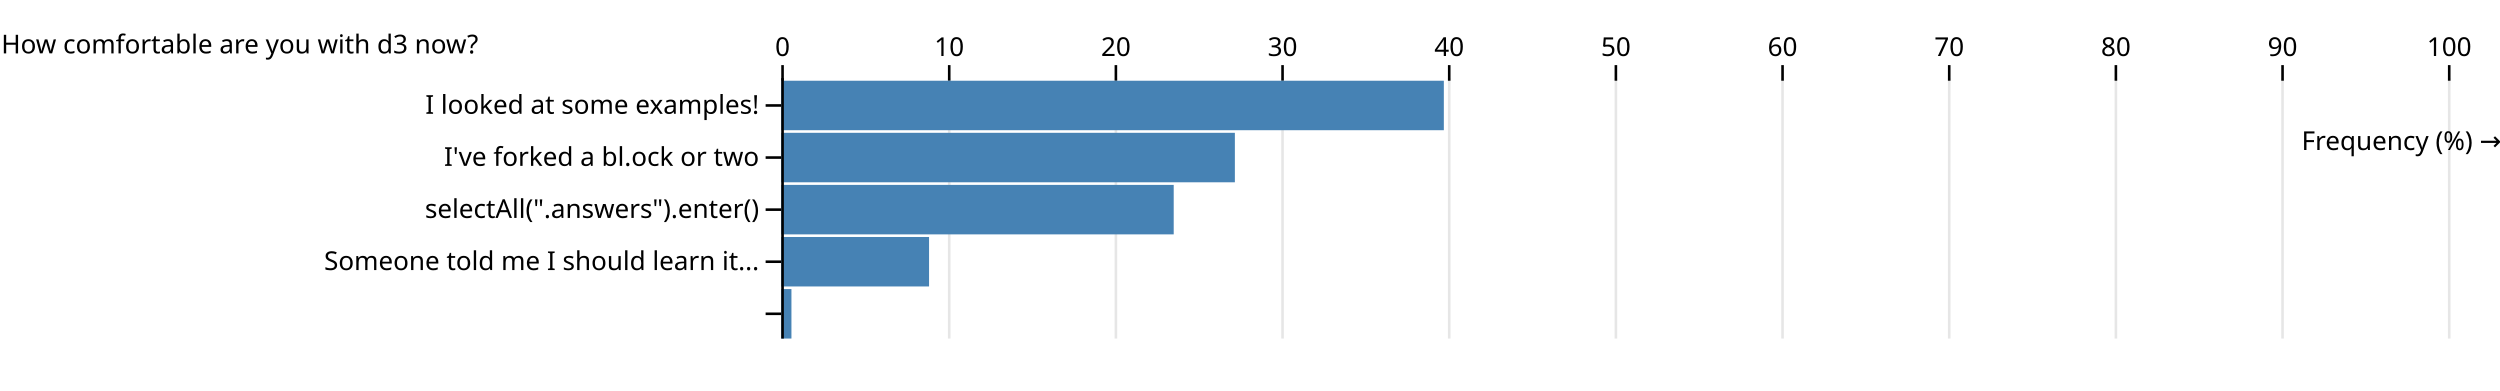
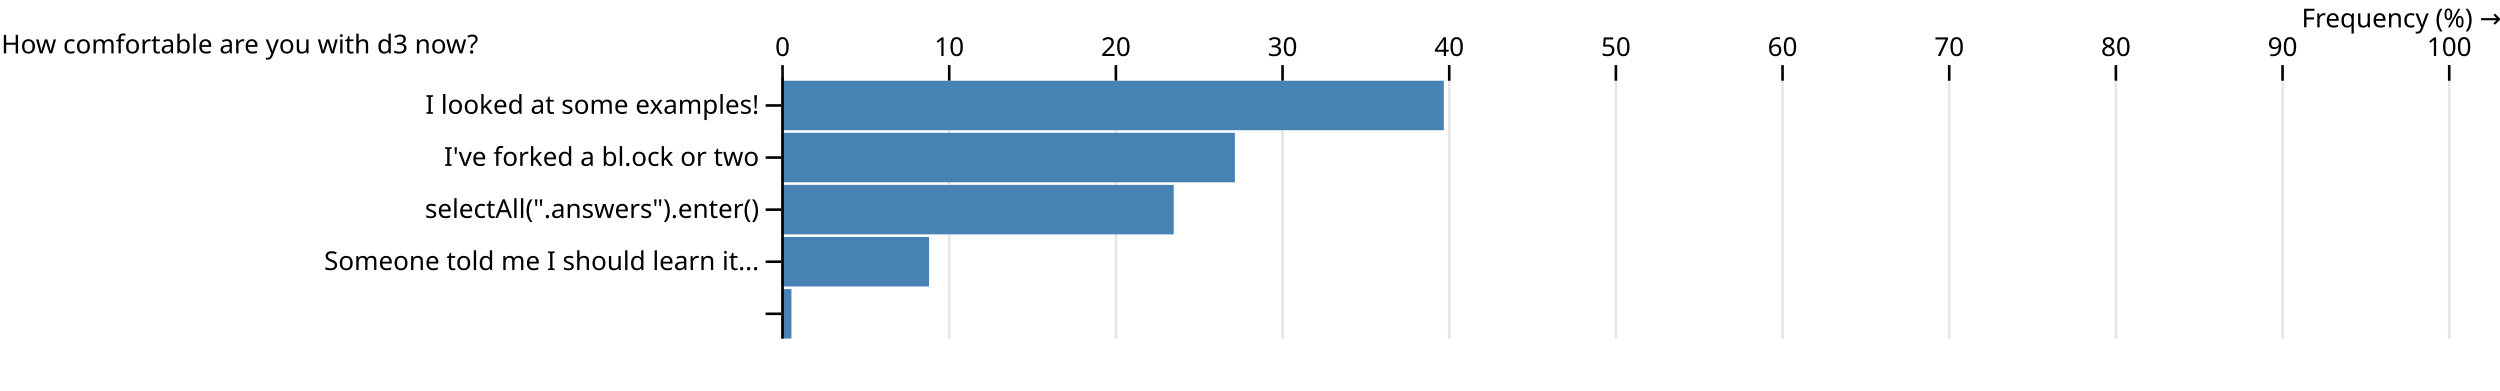
<svg xmlns="http://www.w3.org/2000/svg" class="plot" fill="currentColor" font-family="system-ui, sans-serif" font-size="10" text-anchor="middle" width="960" height="150" viewBox="0 0 960 150">
  <style>
    .plot {
      display: block;
      background: white;
      height: auto;
      height: intrinsic;
      max-width: 100%;
    }

    .plot text,
    .plot tspan {
      white-space: pre;
    }
  </style>
  <g aria-label="y-axis tick" fill="none" stroke="currentColor" transform="translate(0,10.5)">
    <path transform="translate(300,30)" d="M0,0L-6,0" />
    <path transform="translate(300,50)" d="M0,0L-6,0" />
    <path transform="translate(300,70)" d="M0,0L-6,0" />
    <path transform="translate(300,90)" d="M0,0L-6,0" />
    <path transform="translate(300,110)" d="M0,0L-6,0" />
  </g>
  <g aria-label="y-axis tick label" text-anchor="end" transform="translate(-8.5,10.5)">
    <text y="0.32em" transform="translate(300,30)">I looked at some examples!</text>
    <text y="0.32em" transform="translate(300,50)">I've forked a bl.ock or two</text>
    <text y="0.32em" transform="translate(300,70)">selectAll(".answers").enter()</text>
    <text y="0.32em" transform="translate(300,90)">Someone told me I should learn it...</text>
    <text y="0.32em" transform="translate(300,110)" />
  </g>
  <g aria-label="y-axis label" text-anchor="start" transform="translate(-299.5,-9.5)">
    <text transform="translate(300,30)">How comfortable are you with d3 now?</text>
  </g>
  <g aria-label="x-grid" stroke="currentColor" stroke-opacity="0.1" transform="translate(0.5,0)">
    <line x1="300" x2="300" y1="30" y2="130" />
    <line x1="364" x2="364" y1="30" y2="130" />
    <line x1="428" x2="428" y1="30" y2="130" />
    <line x1="492" x2="492" y1="30" y2="130" />
    <line x1="556" x2="556" y1="30" y2="130" />
    <line x1="620" x2="620" y1="30" y2="130" />
    <line x1="684" x2="684" y1="30" y2="130" />
    <line x1="748" x2="748" y1="30" y2="130" />
    <line x1="812" x2="812" y1="30" y2="130" />
    <line x1="876" x2="876" y1="30" y2="130" />
    <line x1="940" x2="940" y1="30" y2="130" />
  </g>
  <g aria-label="x-axis tick" fill="none" stroke="currentColor" transform="translate(0.5,1)">
    <path transform="translate(300,30)" d="M0,0L0,-6" />
    <path transform="translate(364,30)" d="M0,0L0,-6" />
    <path transform="translate(428,30)" d="M0,0L0,-6" />
    <path transform="translate(492,30)" d="M0,0L0,-6" />
    <path transform="translate(556,30)" d="M0,0L0,-6" />
    <path transform="translate(620,30)" d="M0,0L0,-6" />
    <path transform="translate(684,30)" d="M0,0L0,-6" />
    <path transform="translate(748,30)" d="M0,0L0,-6" />
    <path transform="translate(812,30)" d="M0,0L0,-6" />
    <path transform="translate(876,30)" d="M0,0L0,-6" />
    <path transform="translate(940,30)" d="M0,0L0,-6" />
  </g>
  <g aria-label="x-axis tick label" font-variant="tabular-nums" transform="translate(0.5,-8.5)">
    <text transform="translate(300,30)">0</text>
    <text transform="translate(364,30)">10</text>
    <text transform="translate(428,30)">20</text>
    <text transform="translate(492,30)">30</text>
    <text transform="translate(556,30)">40</text>
    <text transform="translate(620,30)">50</text>
    <text transform="translate(684,30)">60</text>
    <text transform="translate(748,30)">70</text>
    <text transform="translate(812,30)">80</text>
    <text transform="translate(876,30)">90</text>
    <text transform="translate(940,30)">100</text>
  </g>
-   <g aria-label="x-axis label" text-anchor="end" transform="translate(20.5,20.5)">
-     <text y="0.71em" transform="translate(940,30)">Frequency (%) →</text>
+   <g aria-label="x-axis label" text-anchor="end" transform="translate(20.5,-19.5)">
+     <text transform="translate(940,30)">Frequency (%) →</text>
  </g>
  <g aria-label="bar" fill="steelblue">
    <rect x="300" width="150.703" y="71" height="19" />
    <rect x="300" width="56.758" y="91" height="19" />
    <rect x="300" width="254.434" y="31" height="19" />
    <rect x="300" width="174.19" y="51" height="19" />
    <rect x="300" width="3.914" y="111" height="19" />
  </g>
  <g aria-label="rule" stroke="currentColor" transform="translate(0.5,0)">
    <line x1="300" x2="300" y1="30" y2="130" />
  </g>
</svg>
